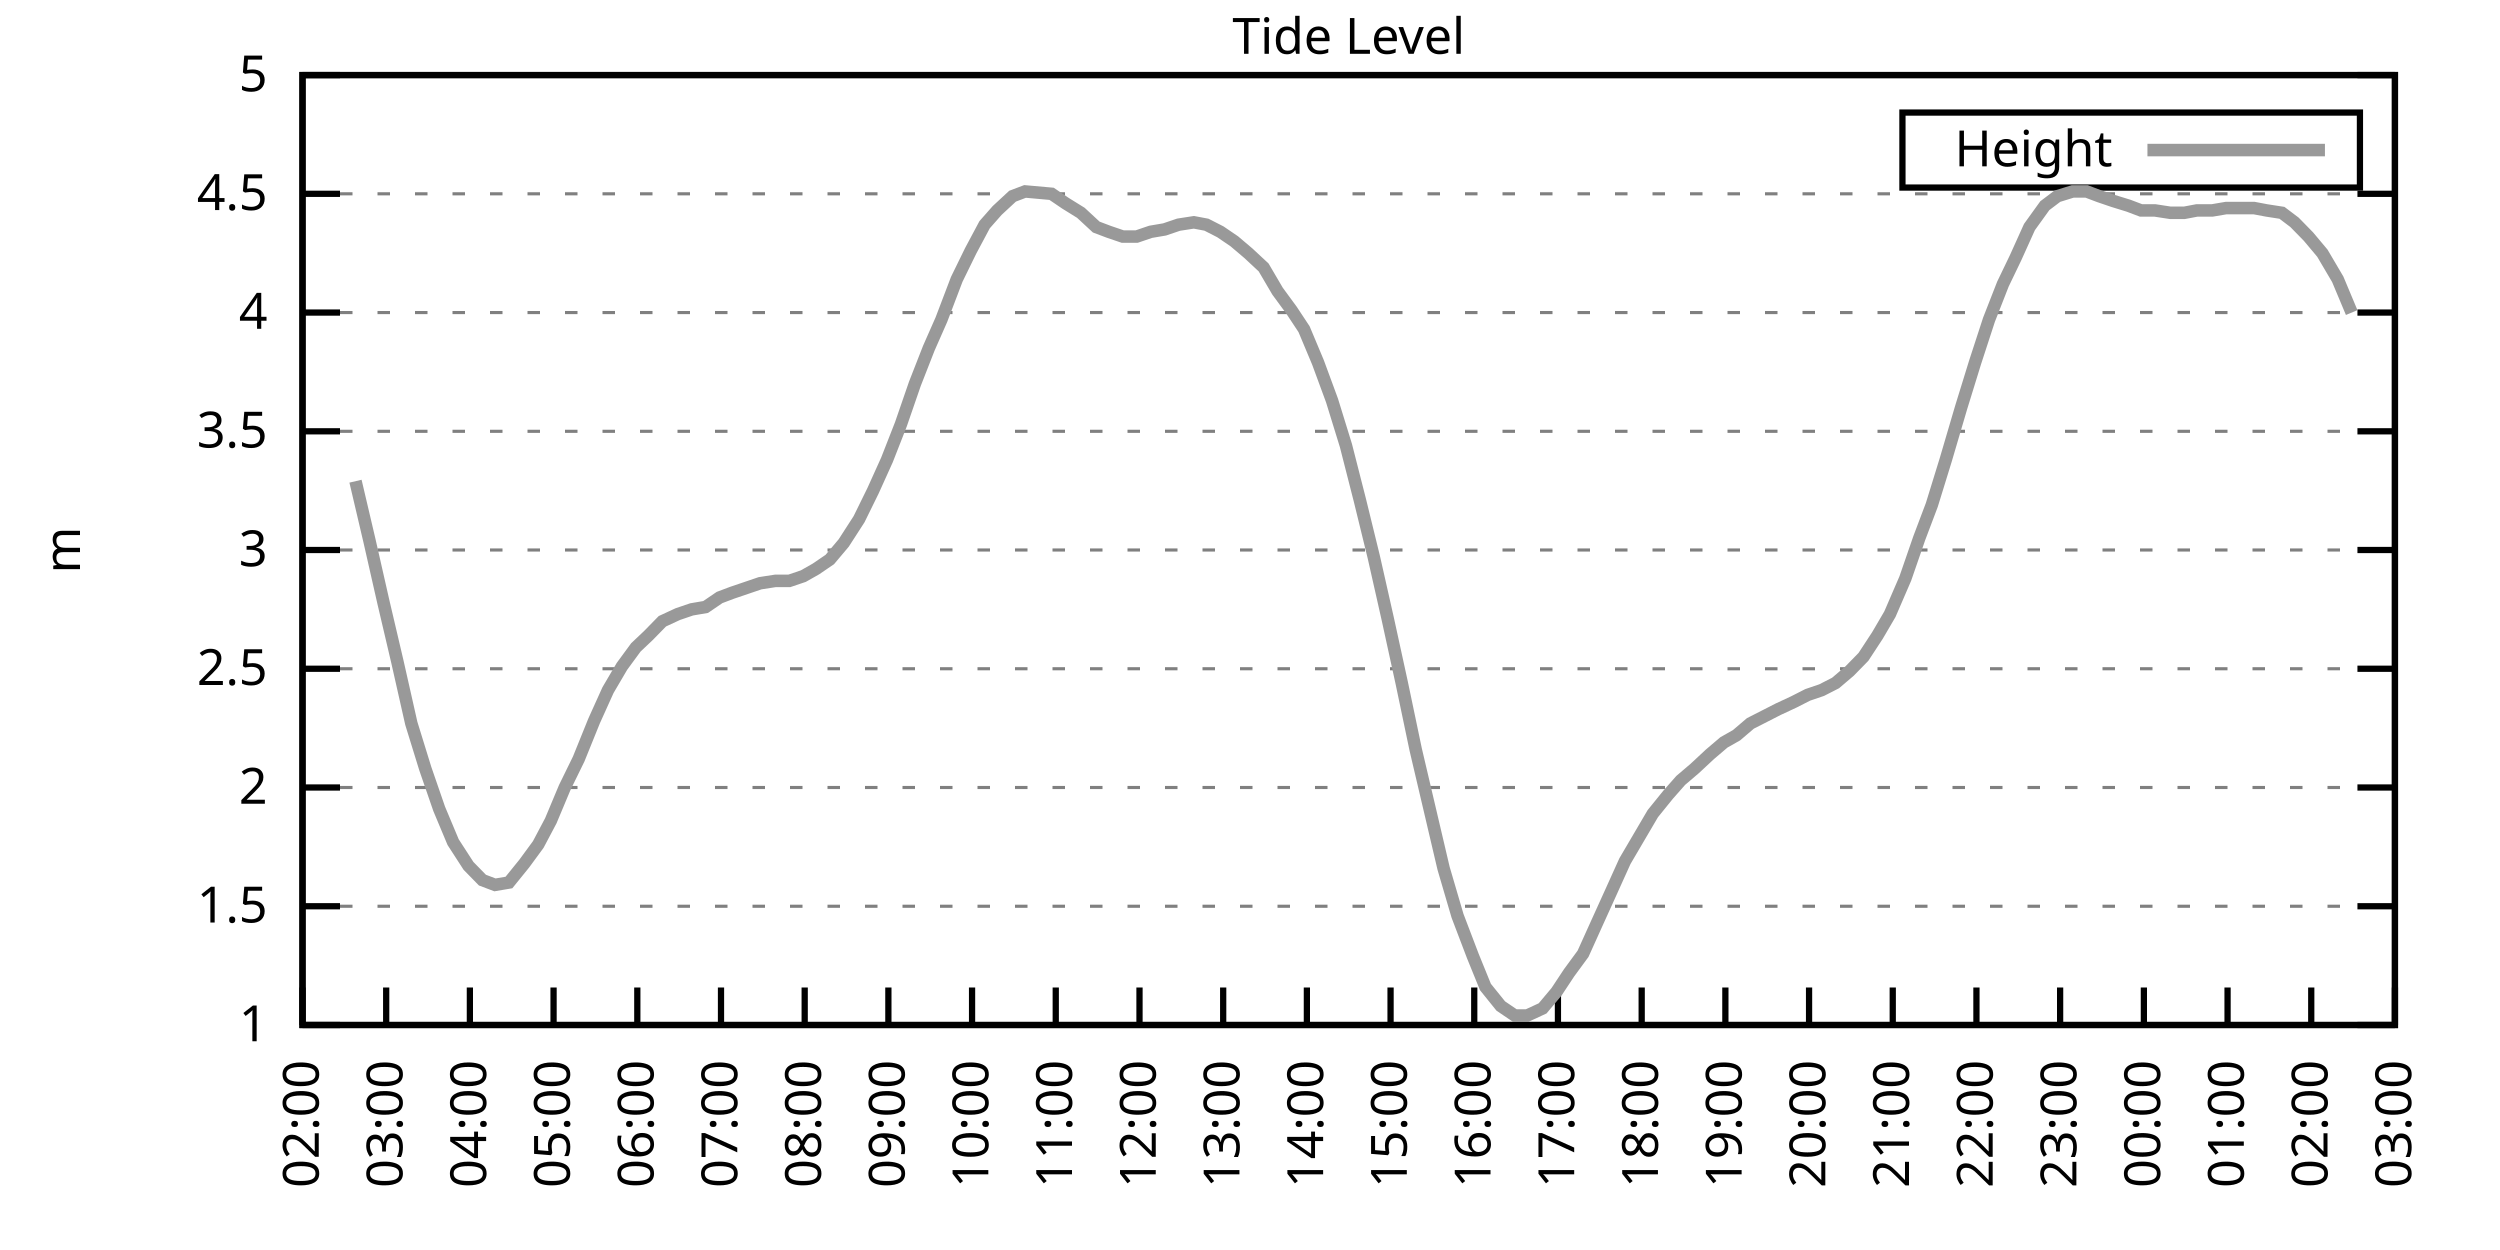
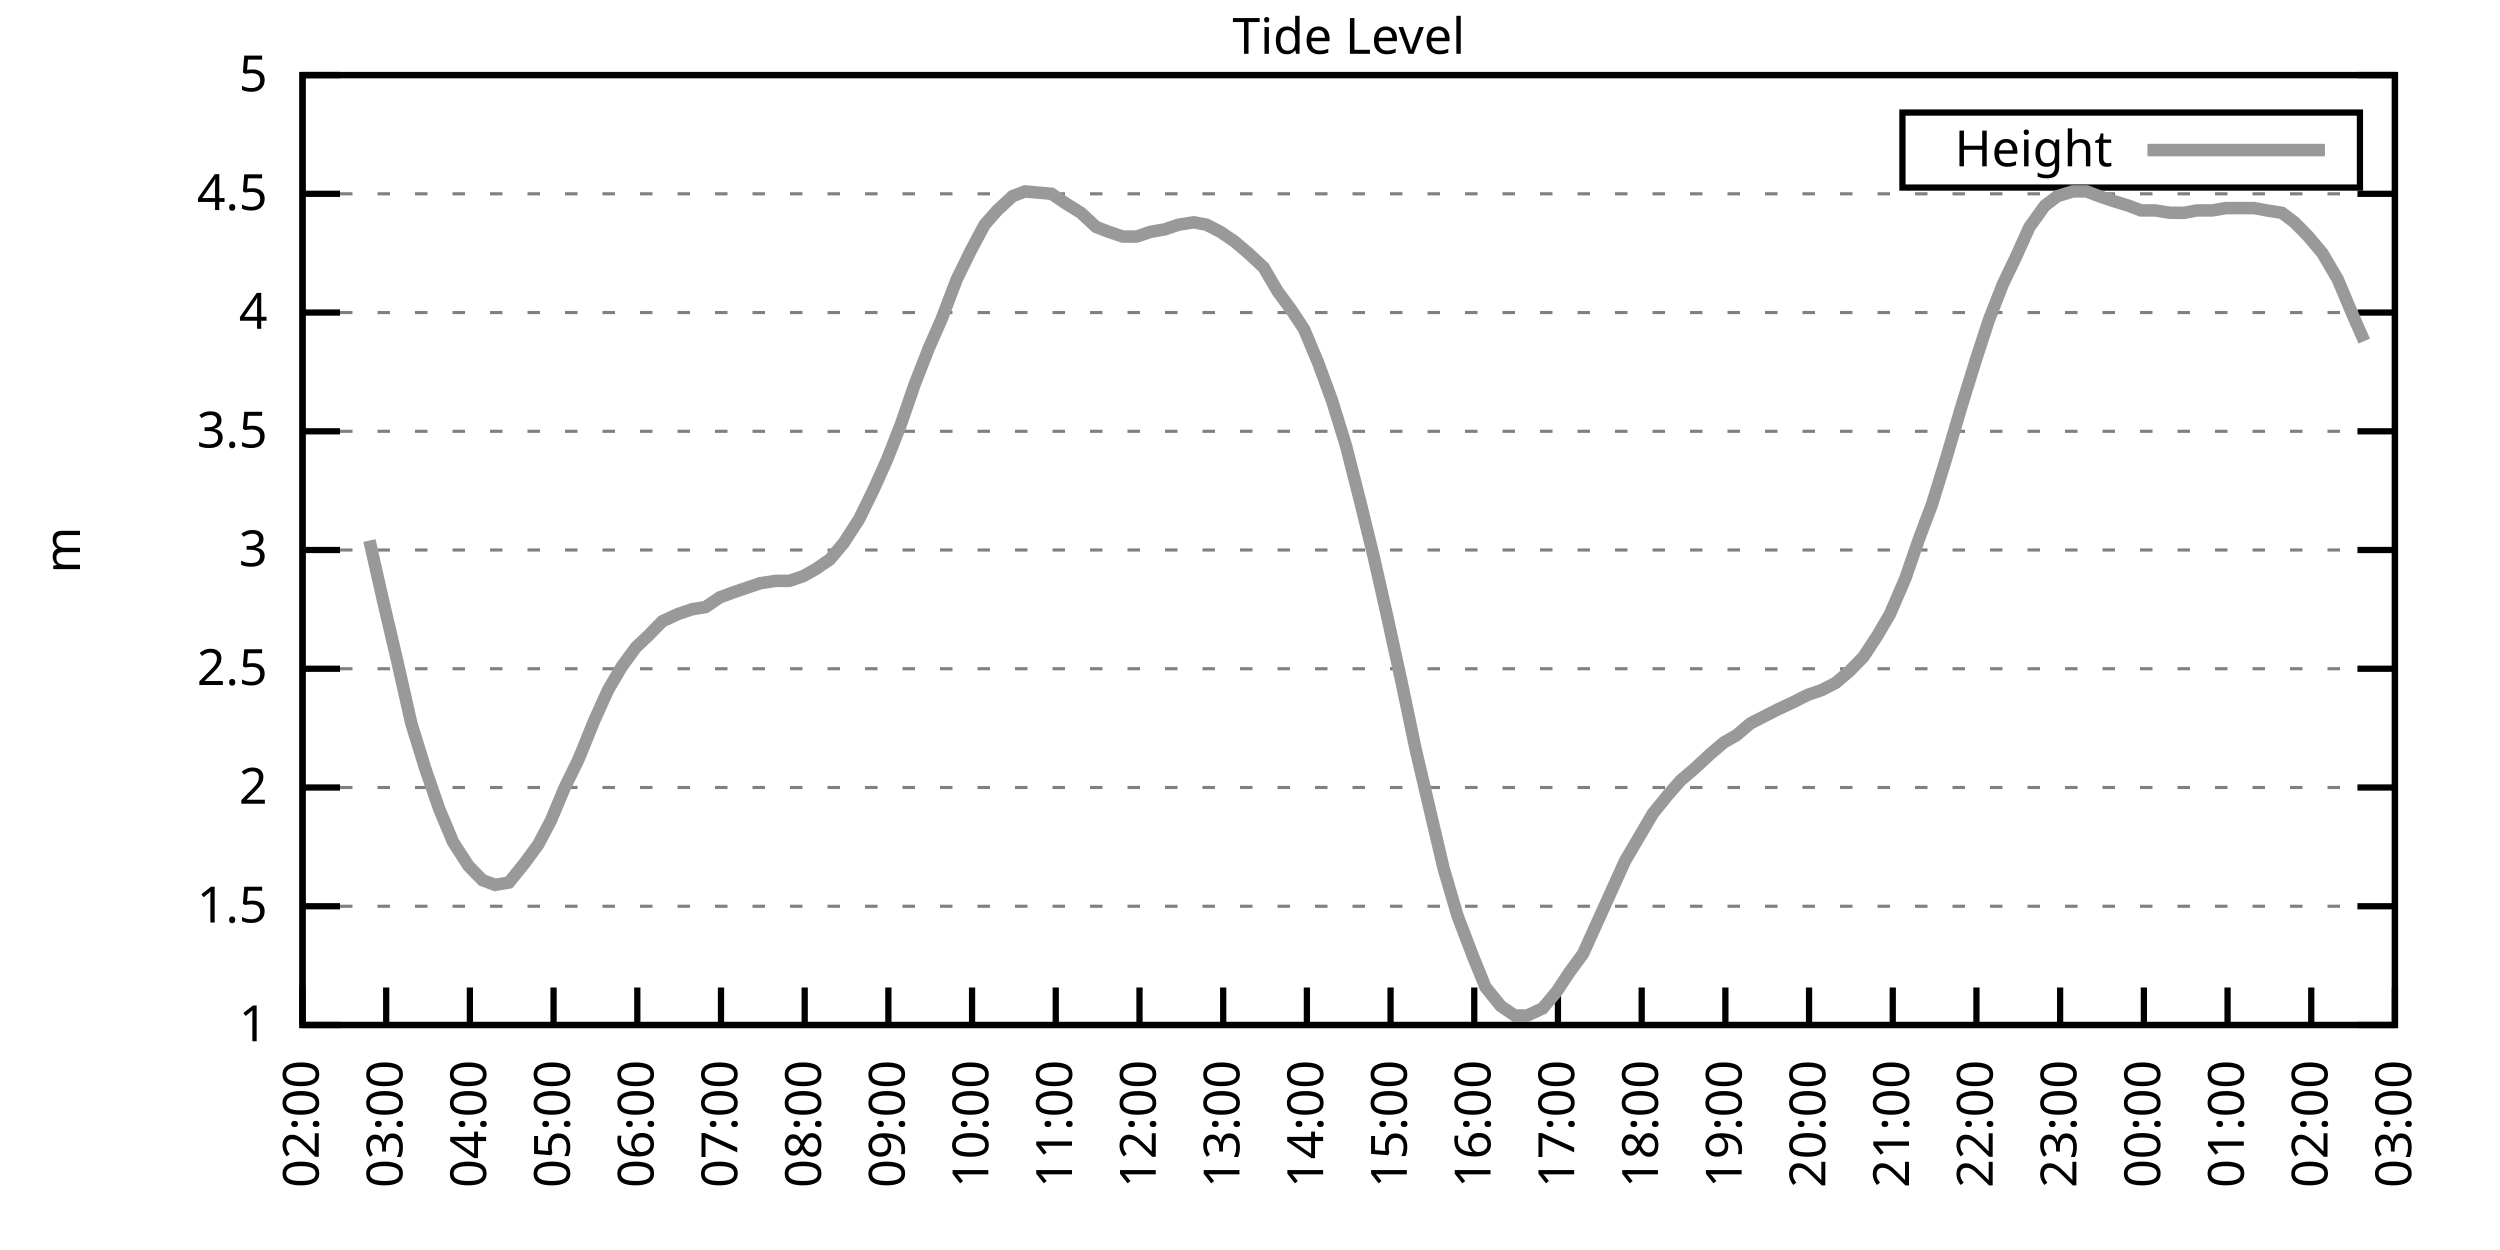
<svg xmlns="http://www.w3.org/2000/svg" xmlns:xlink="http://www.w3.org/1999/xlink" width="400" height="200" viewBox="0 0 400 200">
  <g id="gnuplot_canvas">
    <rect x="0" y="0" width="400" height="200" fill="none" />
    <defs>
      <circle id="gpDot" r="0.5" stroke-width="0.5" stroke="currentColor" />
      <path id="gpPt0" stroke-width="0.333" stroke="currentColor" d="M-1,0 h2 M0,-1 v2" />
      <path id="gpPt1" stroke-width="0.333" stroke="currentColor" d="M-1,-1 L1,1 M1,-1 L-1,1" />
      <path id="gpPt2" stroke-width="0.333" stroke="currentColor" d="M-1,0 L1,0 M0,-1 L0,1 M-1,-1 L1,1 M-1,1 L1,-1" />
      <rect id="gpPt3" stroke-width="0.333" stroke="currentColor" x="-1" y="-1" width="2" height="2" />
      <rect id="gpPt4" stroke-width="0.333" stroke="currentColor" fill="currentColor" x="-1" y="-1" width="2" height="2" />
      <circle id="gpPt5" stroke-width="0.333" stroke="currentColor" cx="0" cy="0" r="1" />
      <use xlink:href="#gpPt5" id="gpPt6" fill="currentColor" stroke="none" />
      <path id="gpPt7" stroke-width="0.333" stroke="currentColor" d="M0,-1.33 L-1.33,0.67 L1.33,0.67 z" />
      <use xlink:href="#gpPt7" id="gpPt8" fill="currentColor" stroke="none" />
      <use xlink:href="#gpPt7" id="gpPt9" stroke="currentColor" transform="rotate(180)" />
      <use xlink:href="#gpPt9" id="gpPt10" fill="currentColor" stroke="none" />
      <use xlink:href="#gpPt3" id="gpPt11" stroke="currentColor" transform="rotate(45)" />
      <use xlink:href="#gpPt11" id="gpPt12" fill="currentColor" stroke="none" />
      <path id="gpPt13" stroke-width="0.333" stroke="currentColor" d="M0,1.330 L1.265,0.411 L0.782,-1.067 L-0.782,-1.076 L-1.265,0.411 z" />
      <use xlink:href="#gpPt13" id="gpPt14" fill="currentColor" stroke="none" />
      <filter id="textbox" filterUnits="objectBoundingBox" x="0" y="0" height="1" width="1">
        <feFlood flood-color="white" flood-opacity="1" result="bgnd" />
        <feComposite in="SourceGraphic" in2="bgnd" operator="atop" />
      </filter>
      <filter id="greybox" filterUnits="objectBoundingBox" x="0" y="0" height="1" width="1">
        <feFlood flood-color="lightgrey" flood-opacity="1" result="grey" />
        <feComposite in="SourceGraphic" in2="grey" operator="atop" />
      </filter>
    </defs>
    <g fill="none" color="white" stroke="currentColor" stroke-width="1.00" stroke-linecap="butt" stroke-linejoin="miter">
</g>
    <g fill="none" color="black" stroke="currentColor" stroke-width="1.00" stroke-linecap="butt" stroke-linejoin="miter">
      <g stroke="none" shape-rendering="crispEdges">
        <polygon fill="rgb(255, 255, 255)" points="48.40,164.00 383.18,164.00 383.18,12.02 48.40,12.02 " />
      </g>
    </g>
    <g fill="none" color="black" stroke="currentColor" stroke-width="1.00" stroke-linecap="butt" stroke-linejoin="miter">
</g>
    <g fill="none" color="black" stroke="black" stroke-width="0.50" stroke-linecap="butt" stroke-linejoin="miter">
</g>
    <g fill="none" color="gray" stroke="currentColor" stroke-width="0.50" stroke-linecap="butt" stroke-linejoin="miter">
      <path stroke="gray" stroke-dasharray="2,4" class="gridline" d="M48.40,164.00 L383.19,164.00  " />
    </g>
    <g fill="none" color="gray" stroke="gray" stroke-width="1.00" stroke-linecap="butt" stroke-linejoin="miter">
</g>
    <g fill="none" color="black" stroke="currentColor" stroke-width="1.00" stroke-linecap="butt" stroke-linejoin="miter">
      <path stroke="black" d="M48.40,164.00 L54.40,164.00 M383.19,164.00 L377.19,164.00  " />
      <g transform="translate(42.80,166.60)" stroke="none" fill="black" font-family="Sans" font-size="8.00" text-anchor="end">
        <text>
          <tspan font-family="Sans"> 1</tspan>
        </text>
      </g>
    </g>
    <g fill="none" color="black" stroke="currentColor" stroke-width="1.00" stroke-linecap="butt" stroke-linejoin="miter">
</g>
    <g fill="none" color="black" stroke="black" stroke-width="0.50" stroke-linecap="butt" stroke-linejoin="miter">
</g>
    <g fill="none" color="gray" stroke="currentColor" stroke-width="0.50" stroke-linecap="butt" stroke-linejoin="miter">
      <path stroke="gray" stroke-dasharray="2,4" class="gridline" d="M48.40,145.00 L383.19,145.00  " />
    </g>
    <g fill="none" color="gray" stroke="gray" stroke-width="1.00" stroke-linecap="butt" stroke-linejoin="miter">
</g>
    <g fill="none" color="black" stroke="currentColor" stroke-width="1.00" stroke-linecap="butt" stroke-linejoin="miter">
      <path stroke="black" d="M48.40,145.00 L54.40,145.00 M383.19,145.00 L377.19,145.00  " />
      <g transform="translate(42.80,147.60)" stroke="none" fill="black" font-family="Sans" font-size="8.00" text-anchor="end">
        <text>
          <tspan font-family="Sans"> 1.5</tspan>
        </text>
      </g>
    </g>
    <g fill="none" color="black" stroke="currentColor" stroke-width="1.00" stroke-linecap="butt" stroke-linejoin="miter">
</g>
    <g fill="none" color="black" stroke="black" stroke-width="0.50" stroke-linecap="butt" stroke-linejoin="miter">
</g>
    <g fill="none" color="gray" stroke="currentColor" stroke-width="0.50" stroke-linecap="butt" stroke-linejoin="miter">
      <path stroke="gray" stroke-dasharray="2,4" class="gridline" d="M48.40,126.00 L383.19,126.00  " />
    </g>
    <g fill="none" color="gray" stroke="gray" stroke-width="1.00" stroke-linecap="butt" stroke-linejoin="miter">
</g>
    <g fill="none" color="black" stroke="currentColor" stroke-width="1.00" stroke-linecap="butt" stroke-linejoin="miter">
      <path stroke="black" d="M48.40,126.00 L54.40,126.00 M383.19,126.00 L377.19,126.00  " />
      <g transform="translate(42.80,128.60)" stroke="none" fill="black" font-family="Sans" font-size="8.00" text-anchor="end">
        <text>
          <tspan font-family="Sans"> 2</tspan>
        </text>
      </g>
    </g>
    <g fill="none" color="black" stroke="currentColor" stroke-width="1.00" stroke-linecap="butt" stroke-linejoin="miter">
</g>
    <g fill="none" color="black" stroke="black" stroke-width="0.50" stroke-linecap="butt" stroke-linejoin="miter">
</g>
    <g fill="none" color="gray" stroke="currentColor" stroke-width="0.50" stroke-linecap="butt" stroke-linejoin="miter">
      <path stroke="gray" stroke-dasharray="2,4" class="gridline" d="M48.40,107.00 L383.19,107.00  " />
    </g>
    <g fill="none" color="gray" stroke="gray" stroke-width="1.00" stroke-linecap="butt" stroke-linejoin="miter">
</g>
    <g fill="none" color="black" stroke="currentColor" stroke-width="1.00" stroke-linecap="butt" stroke-linejoin="miter">
      <path stroke="black" d="M48.40,107.00 L54.40,107.00 M383.19,107.00 L377.19,107.00  " />
      <g transform="translate(42.80,109.60)" stroke="none" fill="black" font-family="Sans" font-size="8.00" text-anchor="end">
        <text>
          <tspan font-family="Sans"> 2.5</tspan>
        </text>
      </g>
    </g>
    <g fill="none" color="black" stroke="currentColor" stroke-width="1.00" stroke-linecap="butt" stroke-linejoin="miter">
</g>
    <g fill="none" color="black" stroke="black" stroke-width="0.50" stroke-linecap="butt" stroke-linejoin="miter">
</g>
    <g fill="none" color="gray" stroke="currentColor" stroke-width="0.50" stroke-linecap="butt" stroke-linejoin="miter">
      <path stroke="gray" stroke-dasharray="2,4" class="gridline" d="M48.40,88.00 L383.19,88.00  " />
    </g>
    <g fill="none" color="gray" stroke="gray" stroke-width="1.00" stroke-linecap="butt" stroke-linejoin="miter">
</g>
    <g fill="none" color="black" stroke="currentColor" stroke-width="1.00" stroke-linecap="butt" stroke-linejoin="miter">
      <path stroke="black" d="M48.40,88.00 L54.40,88.00 M383.19,88.00 L377.19,88.00  " />
      <g transform="translate(42.80,90.60)" stroke="none" fill="black" font-family="Sans" font-size="8.00" text-anchor="end">
        <text>
          <tspan font-family="Sans"> 3</tspan>
        </text>
      </g>
    </g>
    <g fill="none" color="black" stroke="currentColor" stroke-width="1.00" stroke-linecap="butt" stroke-linejoin="miter">
</g>
    <g fill="none" color="black" stroke="black" stroke-width="0.50" stroke-linecap="butt" stroke-linejoin="miter">
</g>
    <g fill="none" color="gray" stroke="currentColor" stroke-width="0.50" stroke-linecap="butt" stroke-linejoin="miter">
      <path stroke="gray" stroke-dasharray="2,4" class="gridline" d="M48.40,69.01 L383.19,69.01  " />
    </g>
    <g fill="none" color="gray" stroke="gray" stroke-width="1.00" stroke-linecap="butt" stroke-linejoin="miter">
</g>
    <g fill="none" color="black" stroke="currentColor" stroke-width="1.00" stroke-linecap="butt" stroke-linejoin="miter">
      <path stroke="black" d="M48.40,69.01 L54.40,69.01 M383.19,69.01 L377.19,69.01  " />
      <g transform="translate(42.80,71.61)" stroke="none" fill="black" font-family="Sans" font-size="8.00" text-anchor="end">
        <text>
          <tspan font-family="Sans"> 3.5</tspan>
        </text>
      </g>
    </g>
    <g fill="none" color="black" stroke="currentColor" stroke-width="1.00" stroke-linecap="butt" stroke-linejoin="miter">
</g>
    <g fill="none" color="black" stroke="black" stroke-width="0.50" stroke-linecap="butt" stroke-linejoin="miter">
</g>
    <g fill="none" color="gray" stroke="currentColor" stroke-width="0.50" stroke-linecap="butt" stroke-linejoin="miter">
      <path stroke="gray" stroke-dasharray="2,4" class="gridline" d="M48.40,50.01 L383.19,50.01  " />
    </g>
    <g fill="none" color="gray" stroke="gray" stroke-width="1.00" stroke-linecap="butt" stroke-linejoin="miter">
</g>
    <g fill="none" color="black" stroke="currentColor" stroke-width="1.00" stroke-linecap="butt" stroke-linejoin="miter">
      <path stroke="black" d="M48.40,50.01 L54.40,50.01 M383.19,50.01 L377.19,50.01  " />
      <g transform="translate(42.80,52.61)" stroke="none" fill="black" font-family="Sans" font-size="8.00" text-anchor="end">
        <text>
          <tspan font-family="Sans"> 4</tspan>
        </text>
      </g>
    </g>
    <g fill="none" color="black" stroke="currentColor" stroke-width="1.00" stroke-linecap="butt" stroke-linejoin="miter">
</g>
    <g fill="none" color="black" stroke="black" stroke-width="0.50" stroke-linecap="butt" stroke-linejoin="miter">
</g>
    <g fill="none" color="gray" stroke="currentColor" stroke-width="0.50" stroke-linecap="butt" stroke-linejoin="miter">
      <path stroke="gray" stroke-dasharray="2,4" class="gridline" d="M48.40,31.01 L383.19,31.01  " />
    </g>
    <g fill="none" color="gray" stroke="gray" stroke-width="1.00" stroke-linecap="butt" stroke-linejoin="miter">
</g>
    <g fill="none" color="black" stroke="currentColor" stroke-width="1.00" stroke-linecap="butt" stroke-linejoin="miter">
      <path stroke="black" d="M48.40,31.01 L54.40,31.01 M383.19,31.01 L377.19,31.01  " />
      <g transform="translate(42.80,33.61)" stroke="none" fill="black" font-family="Sans" font-size="8.00" text-anchor="end">
        <text>
          <tspan font-family="Sans"> 4.5</tspan>
        </text>
      </g>
    </g>
    <g fill="none" color="black" stroke="currentColor" stroke-width="1.00" stroke-linecap="butt" stroke-linejoin="miter">
</g>
    <g fill="none" color="black" stroke="black" stroke-width="0.50" stroke-linecap="butt" stroke-linejoin="miter">
</g>
    <g fill="none" color="gray" stroke="currentColor" stroke-width="0.50" stroke-linecap="butt" stroke-linejoin="miter">
      <path stroke="gray" stroke-dasharray="2,4" class="gridline" d="M48.40,12.01 L383.19,12.01  " />
    </g>
    <g fill="none" color="gray" stroke="gray" stroke-width="1.00" stroke-linecap="butt" stroke-linejoin="miter">
</g>
    <g fill="none" color="black" stroke="currentColor" stroke-width="1.00" stroke-linecap="butt" stroke-linejoin="miter">
      <path stroke="black" d="M48.40,12.01 L54.40,12.01 M383.19,12.01 L377.19,12.01  " />
      <g transform="translate(42.80,14.61)" stroke="none" fill="black" font-family="Sans" font-size="8.00" text-anchor="end">
        <text>
          <tspan font-family="Sans"> 5</tspan>
        </text>
      </g>
    </g>
    <g fill="none" color="black" stroke="currentColor" stroke-width="1.00" stroke-linecap="butt" stroke-linejoin="miter">
      <path stroke="black" d="M48.40,164.00 L48.40,158.00  " />
      <g transform="translate(51.00,169.60) rotate(270.00)" stroke="none" fill="black" font-family="Sans" font-size="8.00" text-anchor="end">
        <text>
          <tspan font-family="Sans">02:00</tspan>
        </text>
      </g>
    </g>
    <g fill="none" color="black" stroke="currentColor" stroke-width="1.00" stroke-linecap="butt" stroke-linejoin="miter">
      <path stroke="black" d="M61.79,164.00 L61.79,158.00  " />
      <g transform="translate(64.39,169.60) rotate(270.00)" stroke="none" fill="black" font-family="Sans" font-size="8.00" text-anchor="end">
        <text>
          <tspan font-family="Sans">03:00</tspan>
        </text>
      </g>
    </g>
    <g fill="none" color="black" stroke="currentColor" stroke-width="1.00" stroke-linecap="butt" stroke-linejoin="miter">
      <path stroke="black" d="M75.18,164.00 L75.18,158.00  " />
      <g transform="translate(77.78,169.60) rotate(270.00)" stroke="none" fill="black" font-family="Sans" font-size="8.00" text-anchor="end">
        <text>
          <tspan font-family="Sans">04:00</tspan>
        </text>
      </g>
    </g>
    <g fill="none" color="black" stroke="currentColor" stroke-width="1.00" stroke-linecap="butt" stroke-linejoin="miter">
      <path stroke="black" d="M88.57,164.00 L88.57,158.00  " />
      <g transform="translate(91.17,169.60) rotate(270.00)" stroke="none" fill="black" font-family="Sans" font-size="8.00" text-anchor="end">
        <text>
          <tspan font-family="Sans">05:00</tspan>
        </text>
      </g>
    </g>
    <g fill="none" color="black" stroke="currentColor" stroke-width="1.00" stroke-linecap="butt" stroke-linejoin="miter">
      <path stroke="black" d="M101.97,164.00 L101.97,158.00  " />
      <g transform="translate(104.57,169.60) rotate(270.00)" stroke="none" fill="black" font-family="Sans" font-size="8.00" text-anchor="end">
        <text>
          <tspan font-family="Sans">06:00</tspan>
        </text>
      </g>
    </g>
    <g fill="none" color="black" stroke="currentColor" stroke-width="1.00" stroke-linecap="butt" stroke-linejoin="miter">
      <path stroke="black" d="M115.36,164.00 L115.36,158.00  " />
      <g transform="translate(117.96,169.60) rotate(270.00)" stroke="none" fill="black" font-family="Sans" font-size="8.00" text-anchor="end">
        <text>
          <tspan font-family="Sans">07:00</tspan>
        </text>
      </g>
    </g>
    <g fill="none" color="black" stroke="currentColor" stroke-width="1.00" stroke-linecap="butt" stroke-linejoin="miter">
      <path stroke="black" d="M128.75,164.00 L128.75,158.00  " />
      <g transform="translate(131.35,169.60) rotate(270.00)" stroke="none" fill="black" font-family="Sans" font-size="8.00" text-anchor="end">
        <text>
          <tspan font-family="Sans">08:00</tspan>
        </text>
      </g>
    </g>
    <g fill="none" color="black" stroke="currentColor" stroke-width="1.00" stroke-linecap="butt" stroke-linejoin="miter">
      <path stroke="black" d="M142.14,164.00 L142.14,158.00  " />
      <g transform="translate(144.74,169.60) rotate(270.00)" stroke="none" fill="black" font-family="Sans" font-size="8.00" text-anchor="end">
        <text>
          <tspan font-family="Sans">09:00</tspan>
        </text>
      </g>
    </g>
    <g fill="none" color="black" stroke="currentColor" stroke-width="1.00" stroke-linecap="butt" stroke-linejoin="miter">
      <path stroke="black" d="M155.53,164.00 L155.53,158.00  " />
      <g transform="translate(158.13,169.60) rotate(270.00)" stroke="none" fill="black" font-family="Sans" font-size="8.00" text-anchor="end">
        <text>
          <tspan font-family="Sans">10:00</tspan>
        </text>
      </g>
    </g>
    <g fill="none" color="black" stroke="currentColor" stroke-width="1.00" stroke-linecap="butt" stroke-linejoin="miter">
      <path stroke="black" d="M168.92,164.00 L168.92,158.00  " />
      <g transform="translate(171.52,169.60) rotate(270.00)" stroke="none" fill="black" font-family="Sans" font-size="8.00" text-anchor="end">
        <text>
          <tspan font-family="Sans">11:00</tspan>
        </text>
      </g>
    </g>
    <g fill="none" color="black" stroke="currentColor" stroke-width="1.00" stroke-linecap="butt" stroke-linejoin="miter">
      <path stroke="black" d="M182.32,164.00 L182.32,158.00  " />
      <g transform="translate(184.92,169.60) rotate(270.00)" stroke="none" fill="black" font-family="Sans" font-size="8.00" text-anchor="end">
        <text>
          <tspan font-family="Sans">12:00</tspan>
        </text>
      </g>
    </g>
    <g fill="none" color="black" stroke="currentColor" stroke-width="1.00" stroke-linecap="butt" stroke-linejoin="miter">
      <path stroke="black" d="M195.71,164.00 L195.71,158.00  " />
      <g transform="translate(198.31,169.60) rotate(270.00)" stroke="none" fill="black" font-family="Sans" font-size="8.00" text-anchor="end">
        <text>
          <tspan font-family="Sans">13:00</tspan>
        </text>
      </g>
    </g>
    <g fill="none" color="black" stroke="currentColor" stroke-width="1.00" stroke-linecap="butt" stroke-linejoin="miter">
      <path stroke="black" d="M209.10,164.00 L209.10,158.00  " />
      <g transform="translate(211.70,169.60) rotate(270.00)" stroke="none" fill="black" font-family="Sans" font-size="8.00" text-anchor="end">
        <text>
          <tspan font-family="Sans">14:00</tspan>
        </text>
      </g>
    </g>
    <g fill="none" color="black" stroke="currentColor" stroke-width="1.00" stroke-linecap="butt" stroke-linejoin="miter">
      <path stroke="black" d="M222.49,164.00 L222.49,158.00  " />
      <g transform="translate(225.09,169.60) rotate(270.00)" stroke="none" fill="black" font-family="Sans" font-size="8.00" text-anchor="end">
        <text>
          <tspan font-family="Sans">15:00</tspan>
        </text>
      </g>
    </g>
    <g fill="none" color="black" stroke="currentColor" stroke-width="1.00" stroke-linecap="butt" stroke-linejoin="miter">
      <path stroke="black" d="M235.88,164.00 L235.88,158.00  " />
      <g transform="translate(238.48,169.60) rotate(270.00)" stroke="none" fill="black" font-family="Sans" font-size="8.00" text-anchor="end">
        <text>
          <tspan font-family="Sans">16:00</tspan>
        </text>
      </g>
    </g>
    <g fill="none" color="black" stroke="currentColor" stroke-width="1.00" stroke-linecap="butt" stroke-linejoin="miter">
      <path stroke="black" d="M249.27,164.00 L249.27,158.00  " />
      <g transform="translate(251.87,169.60) rotate(270.00)" stroke="none" fill="black" font-family="Sans" font-size="8.00" text-anchor="end">
        <text>
          <tspan font-family="Sans">17:00</tspan>
        </text>
      </g>
    </g>
    <g fill="none" color="black" stroke="currentColor" stroke-width="1.00" stroke-linecap="butt" stroke-linejoin="miter">
      <path stroke="black" d="M262.67,164.00 L262.67,158.00  " />
      <g transform="translate(265.27,169.60) rotate(270.00)" stroke="none" fill="black" font-family="Sans" font-size="8.00" text-anchor="end">
        <text>
          <tspan font-family="Sans">18:00</tspan>
        </text>
      </g>
    </g>
    <g fill="none" color="black" stroke="currentColor" stroke-width="1.00" stroke-linecap="butt" stroke-linejoin="miter">
      <path stroke="black" d="M276.06,164.00 L276.06,158.00  " />
      <g transform="translate(278.66,169.60) rotate(270.00)" stroke="none" fill="black" font-family="Sans" font-size="8.00" text-anchor="end">
        <text>
          <tspan font-family="Sans">19:00</tspan>
        </text>
      </g>
    </g>
    <g fill="none" color="black" stroke="currentColor" stroke-width="1.00" stroke-linecap="butt" stroke-linejoin="miter">
      <path stroke="black" d="M289.45,164.00 L289.45,158.00  " />
      <g transform="translate(292.05,169.60) rotate(270.00)" stroke="none" fill="black" font-family="Sans" font-size="8.00" text-anchor="end">
        <text>
          <tspan font-family="Sans">20:00</tspan>
        </text>
      </g>
    </g>
    <g fill="none" color="black" stroke="currentColor" stroke-width="1.00" stroke-linecap="butt" stroke-linejoin="miter">
      <path stroke="black" d="M302.84,164.00 L302.84,158.00  " />
      <g transform="translate(305.44,169.60) rotate(270.00)" stroke="none" fill="black" font-family="Sans" font-size="8.00" text-anchor="end">
        <text>
          <tspan font-family="Sans">21:00</tspan>
        </text>
      </g>
    </g>
    <g fill="none" color="black" stroke="currentColor" stroke-width="1.00" stroke-linecap="butt" stroke-linejoin="miter">
      <path stroke="black" d="M316.23,164.00 L316.23,158.00  " />
      <g transform="translate(318.83,169.60) rotate(270.00)" stroke="none" fill="black" font-family="Sans" font-size="8.00" text-anchor="end">
        <text>
          <tspan font-family="Sans">22:00</tspan>
        </text>
      </g>
    </g>
    <g fill="none" color="black" stroke="currentColor" stroke-width="1.00" stroke-linecap="butt" stroke-linejoin="miter">
      <path stroke="black" d="M329.62,164.00 L329.62,158.00  " />
      <g transform="translate(332.22,169.60) rotate(270.00)" stroke="none" fill="black" font-family="Sans" font-size="8.00" text-anchor="end">
        <text>
          <tspan font-family="Sans">23:00</tspan>
        </text>
      </g>
    </g>
    <g fill="none" color="black" stroke="currentColor" stroke-width="1.00" stroke-linecap="butt" stroke-linejoin="miter">
      <path stroke="black" d="M343.02,164.00 L343.02,158.00  " />
      <g transform="translate(345.62,169.60) rotate(270.00)" stroke="none" fill="black" font-family="Sans" font-size="8.00" text-anchor="end">
        <text>
          <tspan font-family="Sans">00:00</tspan>
        </text>
      </g>
    </g>
    <g fill="none" color="black" stroke="currentColor" stroke-width="1.00" stroke-linecap="butt" stroke-linejoin="miter">
      <path stroke="black" d="M356.41,164.00 L356.41,158.00  " />
      <g transform="translate(359.01,169.60) rotate(270.00)" stroke="none" fill="black" font-family="Sans" font-size="8.00" text-anchor="end">
        <text>
          <tspan font-family="Sans">01:00</tspan>
        </text>
      </g>
    </g>
    <g fill="none" color="black" stroke="currentColor" stroke-width="1.00" stroke-linecap="butt" stroke-linejoin="miter">
      <path stroke="black" d="M369.80,164.00 L369.80,158.00  " />
      <g transform="translate(372.40,169.60) rotate(270.00)" stroke="none" fill="black" font-family="Sans" font-size="8.00" text-anchor="end">
        <text>
          <tspan font-family="Sans">02:00</tspan>
        </text>
      </g>
    </g>
    <g fill="none" color="black" stroke="currentColor" stroke-width="1.00" stroke-linecap="butt" stroke-linejoin="miter">
      <path stroke="black" d="M383.19,164.00 L383.19,158.00  " />
      <g transform="translate(385.79,169.60) rotate(270.00)" stroke="none" fill="black" font-family="Sans" font-size="8.00" text-anchor="end">
        <text>
          <tspan font-family="Sans">03:00</tspan>
        </text>
      </g>
    </g>
    <g fill="none" color="black" stroke="currentColor" stroke-width="1.00" stroke-linecap="butt" stroke-linejoin="miter">
</g>
    <g fill="none" color="black" stroke="currentColor" stroke-width="1.00" stroke-linecap="butt" stroke-linejoin="miter">
      <path stroke="black" d="M48.40,12.01 L48.40,164.00 L383.19,164.00 L383.19,12.01 L48.40,12.01 Z  " />
    </g>
    <g fill="none" color="black" stroke="currentColor" stroke-width="1.00" stroke-linecap="butt" stroke-linejoin="miter">
</g>
    <g fill="none" color="black" stroke="currentColor" stroke-width="1.00" stroke-linecap="butt" stroke-linejoin="miter">
      <path stroke="black" d="M304.39,30.01 L304.39,18.01 L377.59,18.01 L377.59,30.01 L304.39,30.01 Z  " />
    </g>
    <g id="Tide_level_plot_1">
      <g fill="none" color="white" stroke="black" stroke-width="2.00" stroke-linecap="butt" stroke-linejoin="miter">
</g>
      <g fill="none" color="black" stroke="currentColor" stroke-width="2.00" stroke-linecap="butt" stroke-linejoin="miter">
        <g transform="translate(337.99,26.61)" stroke="none" fill="black" font-family="Sans" font-size="8.00" text-anchor="end">
          <text>
            <tspan font-family="Sans">Height</tspan>
          </text>
        </g>
      </g>
      <g fill="none" color="black" stroke="currentColor" stroke-width="2.00" stroke-linecap="butt" stroke-linejoin="miter">
-         <path stroke="rgb(153, 153, 153)" d="M343.59,24.01 L371.99,24.01 M56.88,76.99 L59.11,86.49 L61.35,96.36 L63.58,105.86 L65.81,115.74 L68.04,122.96   L70.27,129.42 L72.50,134.74 L74.96,138.54 L77.19,140.82 L79.20,141.58 L81.43,141.20 L83.89,138.16 L86.12,135.12   L88.13,131.32 L90.36,126.00 L92.59,121.44 L95.05,115.36 L97.28,110.42 L99.51,106.62 L101.74,103.58 L103.75,101.68   L105.98,99.40 L108.44,98.26 L110.67,97.50 L112.90,97.12 L115.13,95.60 L117.14,94.84 L119.38,94.08 L121.61,93.32   L124.06,92.94 L126.29,92.94 L128.53,92.18 L130.54,91.04 L132.77,89.52 L135.00,86.87 L137.45,83.07 L139.69,78.51   L141.92,73.57 L144.15,67.87 L146.38,61.41 L148.61,55.71 L150.62,51.15 L153.08,44.69 L155.31,40.13 L157.54,35.95   L159.55,33.67 L162.01,31.39 L164.01,30.63 L168.25,31.01 L170.49,32.53 L172.94,34.05 L175.40,36.33 L177.41,37.09   L179.64,37.85 L181.87,37.85 L184.10,37.09 L186.33,36.71 L188.57,35.95 L191.02,35.57 L193.03,35.95 L195.26,37.09   L197.49,38.61 L199.73,40.51 L202.18,42.79 L204.41,46.59 L206.64,49.63 L208.65,52.67 L210.88,57.99 L213.12,64.07   L215.35,71.29 L217.58,80.03 L219.81,89.14 L222.04,99.02 L224.28,109.28 L226.51,119.92 L228.74,129.42 L230.97,138.92   L233.20,146.52 L235.66,152.98 L237.67,157.92 L240.12,160.96 L242.36,162.48 L244.36,162.48 L246.82,161.34 L249.05,158.68   L251.06,155.64 L253.29,152.60 L255.52,147.66 L257.76,142.72 L259.99,137.78 L262.22,133.98 L264.45,130.18 L266.91,127.14   L268.92,124.86 L271.15,122.96 L273.60,120.68 L275.83,118.78 L277.84,117.64 L280.07,115.74 L282.31,114.60 L284.54,113.46   L286.99,112.32 L289.23,111.18 L291.46,110.42 L293.69,109.28 L295.92,107.38 L298.15,105.10 L300.39,101.68 L302.39,98.26   L304.85,92.56 L307.08,86.11 L309.09,80.79 L311.32,73.57 L313.78,65.21 L316.01,57.99 L318.24,51.15 L320.47,45.45   L322.48,41.27 L324.71,36.33 L327.17,32.91 L329.18,31.39 L331.63,30.63 L333.86,30.63 L335.87,31.39 L338.10,32.15   L340.56,32.91 L342.57,33.67 L344.80,33.67 L347.26,34.05 L349.49,34.05 L351.50,33.67 L353.95,33.67 L356.18,33.29   L358.19,33.29 L360.65,33.29 L362.66,33.67 L365.11,34.05 L367.12,35.57 L369.35,37.85 L371.58,40.51 L374.04,44.69   L376.27,50.01  " />
+         <path stroke="rgb(153, 153, 153)" d="M343.59,24.01 L371.99,24.01 M59.11,86.49 L61.35,96.36 L63.58,105.86 L65.81,115.74 L68.04,122.96 L70.27,129.42   L72.50,134.74 L74.96,138.54 L77.19,140.82 L79.20,141.58 L81.43,141.20 L83.89,138.16 L86.12,135.12 L88.13,131.32   L90.36,126.00 L92.59,121.44 L95.05,115.36 L97.28,110.42 L99.51,106.62 L101.74,103.58 L103.75,101.68 L105.98,99.40   L108.44,98.26 L110.67,97.50 L112.90,97.12 L115.13,95.60 L117.14,94.84 L119.38,94.08 L121.61,93.32 L124.06,92.94   L126.29,92.94 L128.53,92.18 L130.54,91.04 L132.77,89.52 L135.00,86.87 L137.45,83.07 L139.69,78.51 L141.92,73.57   L144.15,67.87 L146.38,61.41 L148.61,55.71 L150.62,51.15 L153.08,44.69 L155.31,40.13 L157.54,35.95 L159.55,33.67   L162.01,31.39 L164.01,30.63 L168.25,31.01 L170.49,32.53 L172.94,34.05 L175.40,36.33 L177.41,37.09 L179.64,37.85   L181.87,37.85 L184.10,37.09 L186.33,36.71 L188.57,35.95 L191.02,35.57 L193.03,35.95 L195.26,37.09 L197.49,38.61   L199.73,40.51 L202.18,42.79 L204.41,46.59 L206.64,49.63 L208.65,52.67 L210.88,57.99 L213.12,64.07 L215.35,71.29   L217.58,80.03 L219.81,89.14 L222.04,99.02 L224.28,109.28 L226.51,119.92 L228.74,129.42 L230.97,138.92 L233.20,146.52   L235.66,152.98 L237.67,157.92 L240.12,160.96 L242.36,162.48 L244.36,162.48 L246.82,161.34 L249.05,158.68 L251.06,155.64   L253.29,152.60 L255.52,147.66 L257.76,142.72 L259.99,137.78 L262.22,133.98 L264.45,130.18 L266.91,127.14 L268.92,124.86   L271.15,122.96 L273.60,120.68 L275.83,118.78 L277.84,117.64 L280.07,115.74 L282.31,114.60 L284.54,113.46 L286.99,112.32   L289.23,111.18 L291.46,110.42 L293.69,109.28 L295.92,107.38 L298.15,105.10 L300.39,101.68 L302.39,98.26 L304.85,92.56   L307.08,86.11 L309.09,80.79 L311.32,73.57 L313.78,65.21 L316.01,57.99 L318.24,51.15 L320.47,45.45 L322.48,41.27   L324.71,36.33 L327.17,32.91 L329.18,31.39 L331.63,30.63 L333.86,30.63 L335.87,31.39 L338.10,32.15 L340.56,32.91   L342.57,33.67 L344.80,33.67 L347.26,34.05 L349.49,34.05 L351.50,33.67 L353.95,33.67 L356.18,33.29 L358.19,33.29   L360.65,33.29 L362.66,33.67 L365.11,34.05 L367.12,35.57 L369.35,37.85 L371.58,40.51 L374.04,44.69 L376.27,50.01   L378.28,54.57  " />
      </g>
    </g>
    <g fill="none" color="black" stroke="currentColor" stroke-width="2.00" stroke-linecap="butt" stroke-linejoin="miter">
</g>
    <g fill="none" color="black" stroke="black" stroke-width="1.00" stroke-linecap="butt" stroke-linejoin="miter">
</g>
    <g fill="none" color="black" stroke="currentColor" stroke-width="1.00" stroke-linecap="butt" stroke-linejoin="miter">
      <path stroke="black" d="M48.40,12.01 L48.40,164.00 L383.19,164.00 L383.19,12.01 L48.40,12.01 Z  " />
      <g transform="translate(12.80,88.01) rotate(270.00)" stroke="none" fill="black" font-family="Sans" font-size="8.00" text-anchor="middle">
        <text>
          <tspan font-family="Sans">m</tspan>
        </text>
      </g>
    </g>
    <g fill="none" color="black" stroke="currentColor" stroke-width="1.00" stroke-linecap="butt" stroke-linejoin="miter">
</g>
    <g fill="none" color="black" stroke="currentColor" stroke-width="1.00" stroke-linecap="butt" stroke-linejoin="miter">
      <g transform="translate(215.79,8.61)" stroke="none" fill="black" font-family="Sans" font-size="8.00" text-anchor="middle">
        <text>
          <tspan font-family="Sans">Tide Level</tspan>
        </text>
      </g>
    </g>
    <g fill="none" color="black" stroke="currentColor" stroke-width="1.00" stroke-linecap="butt" stroke-linejoin="miter">
</g>
  </g>
</svg>
